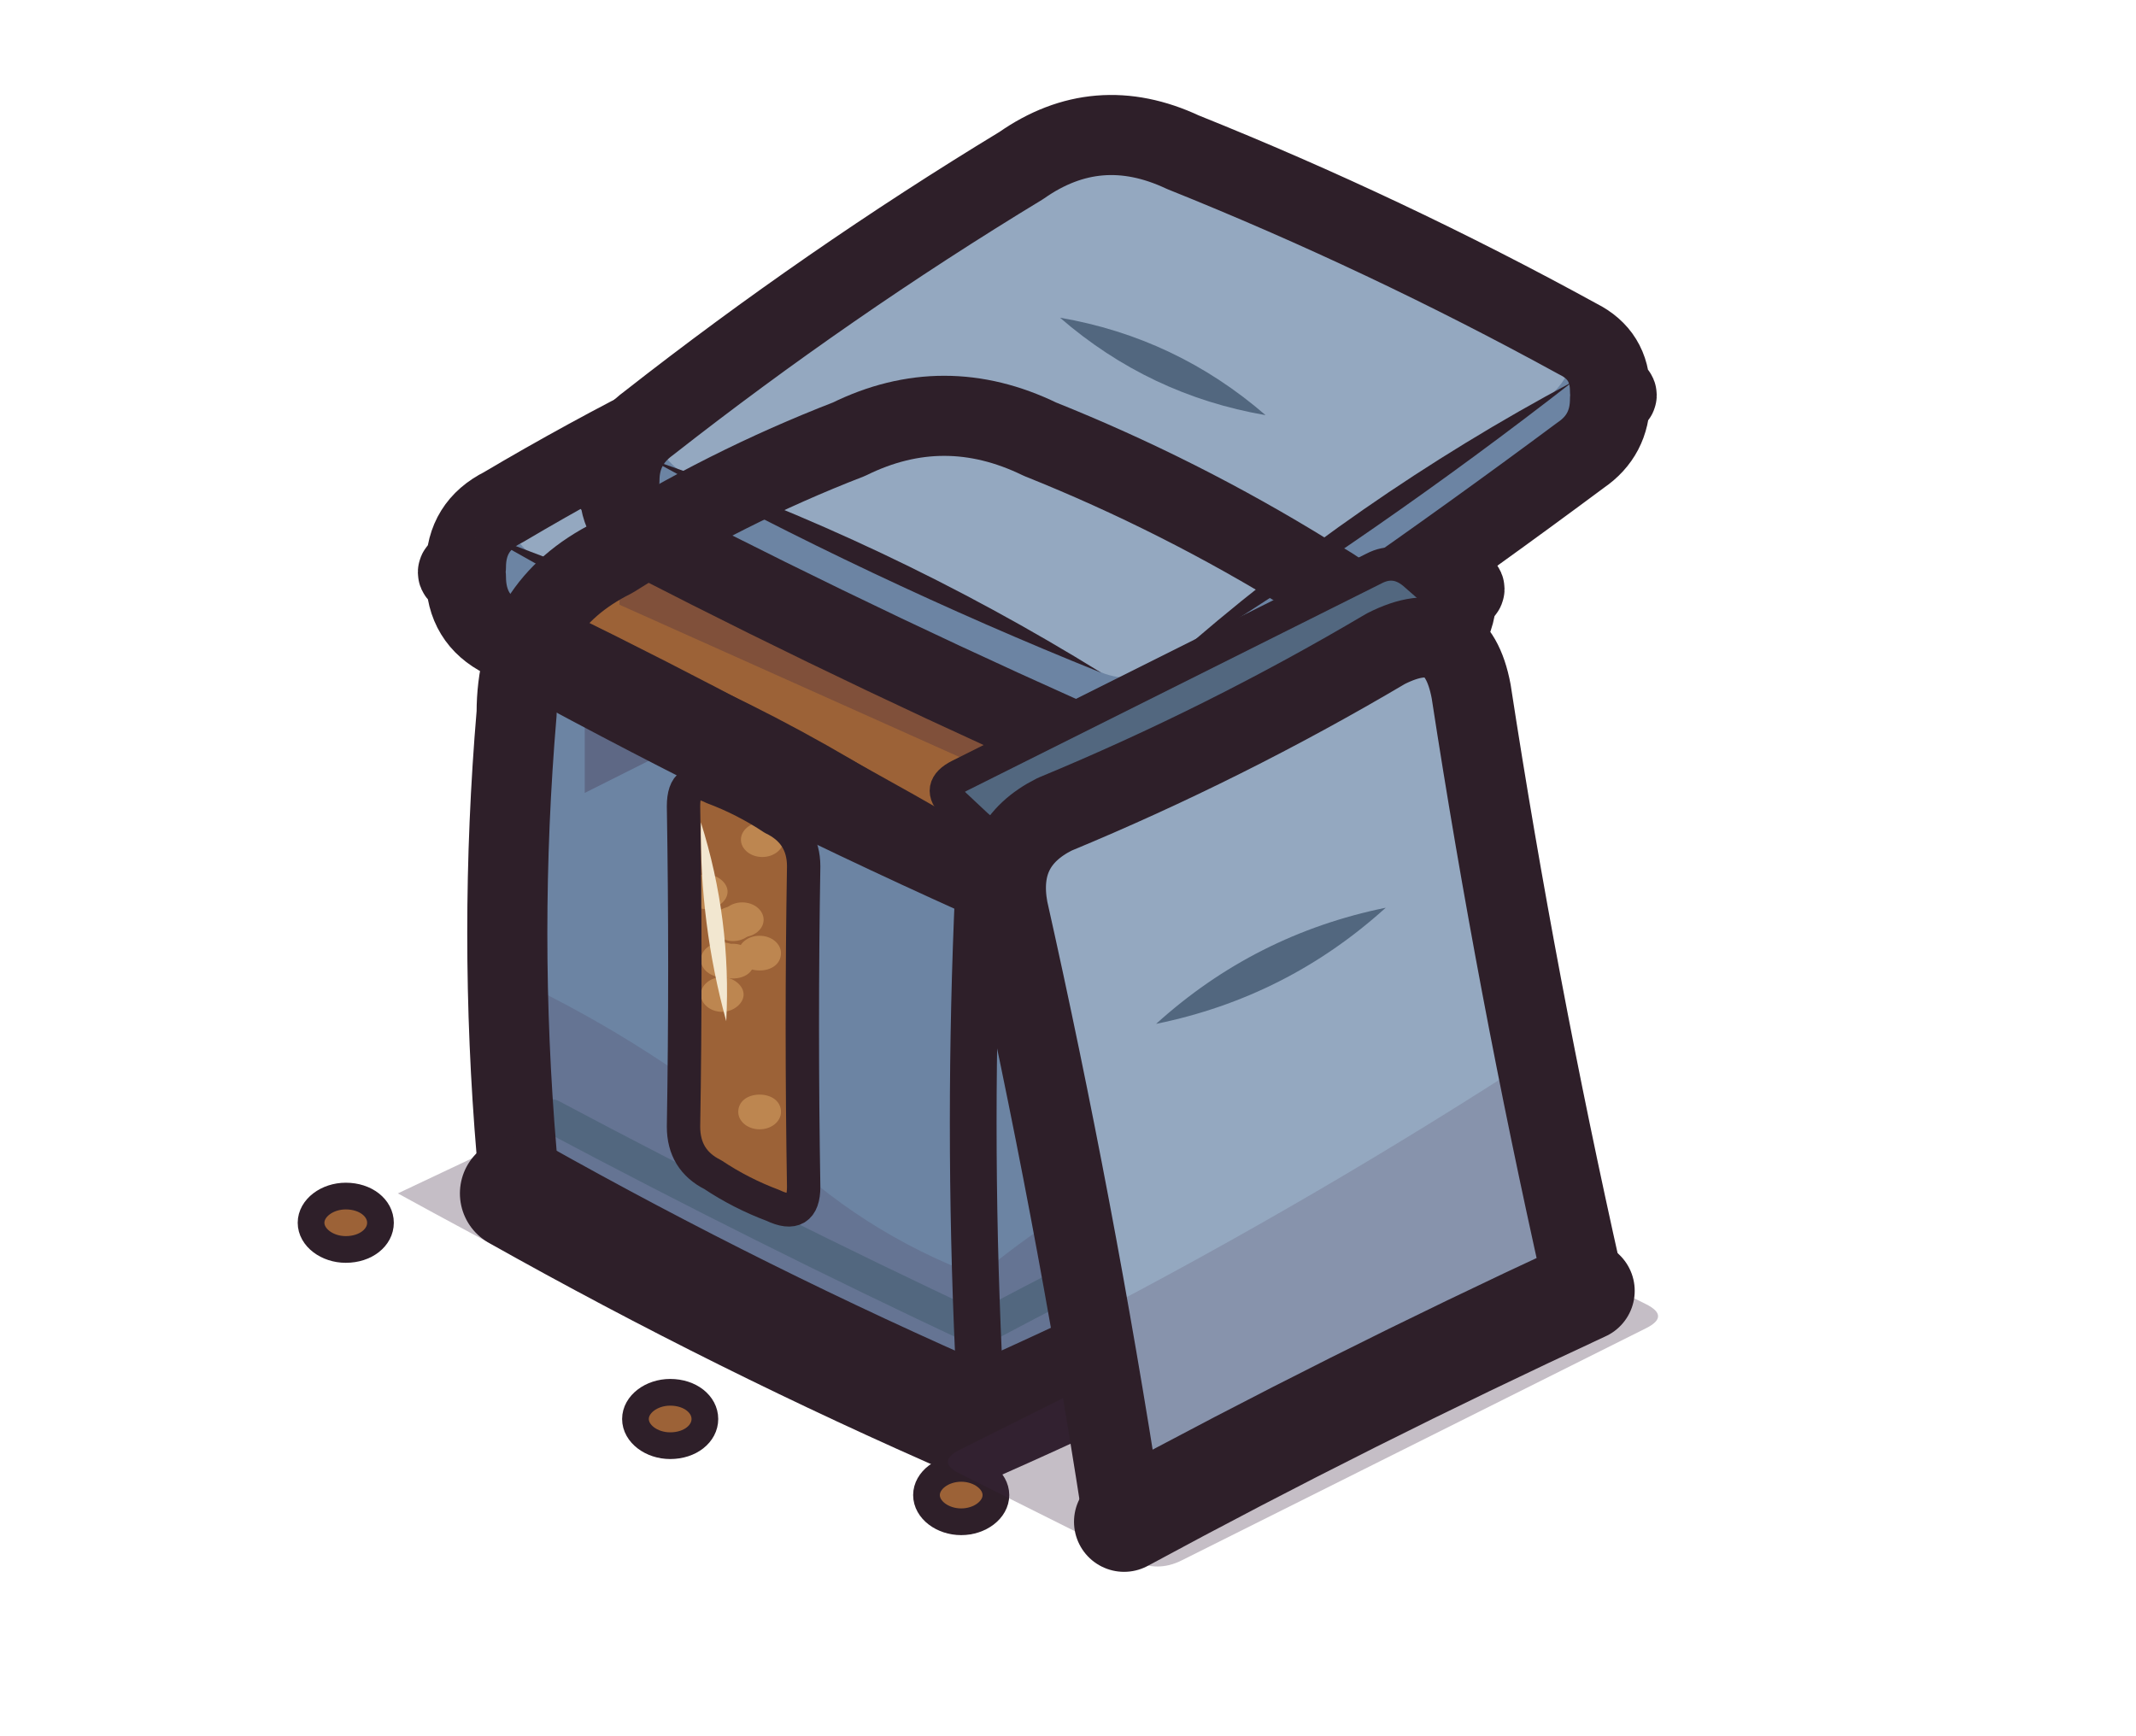
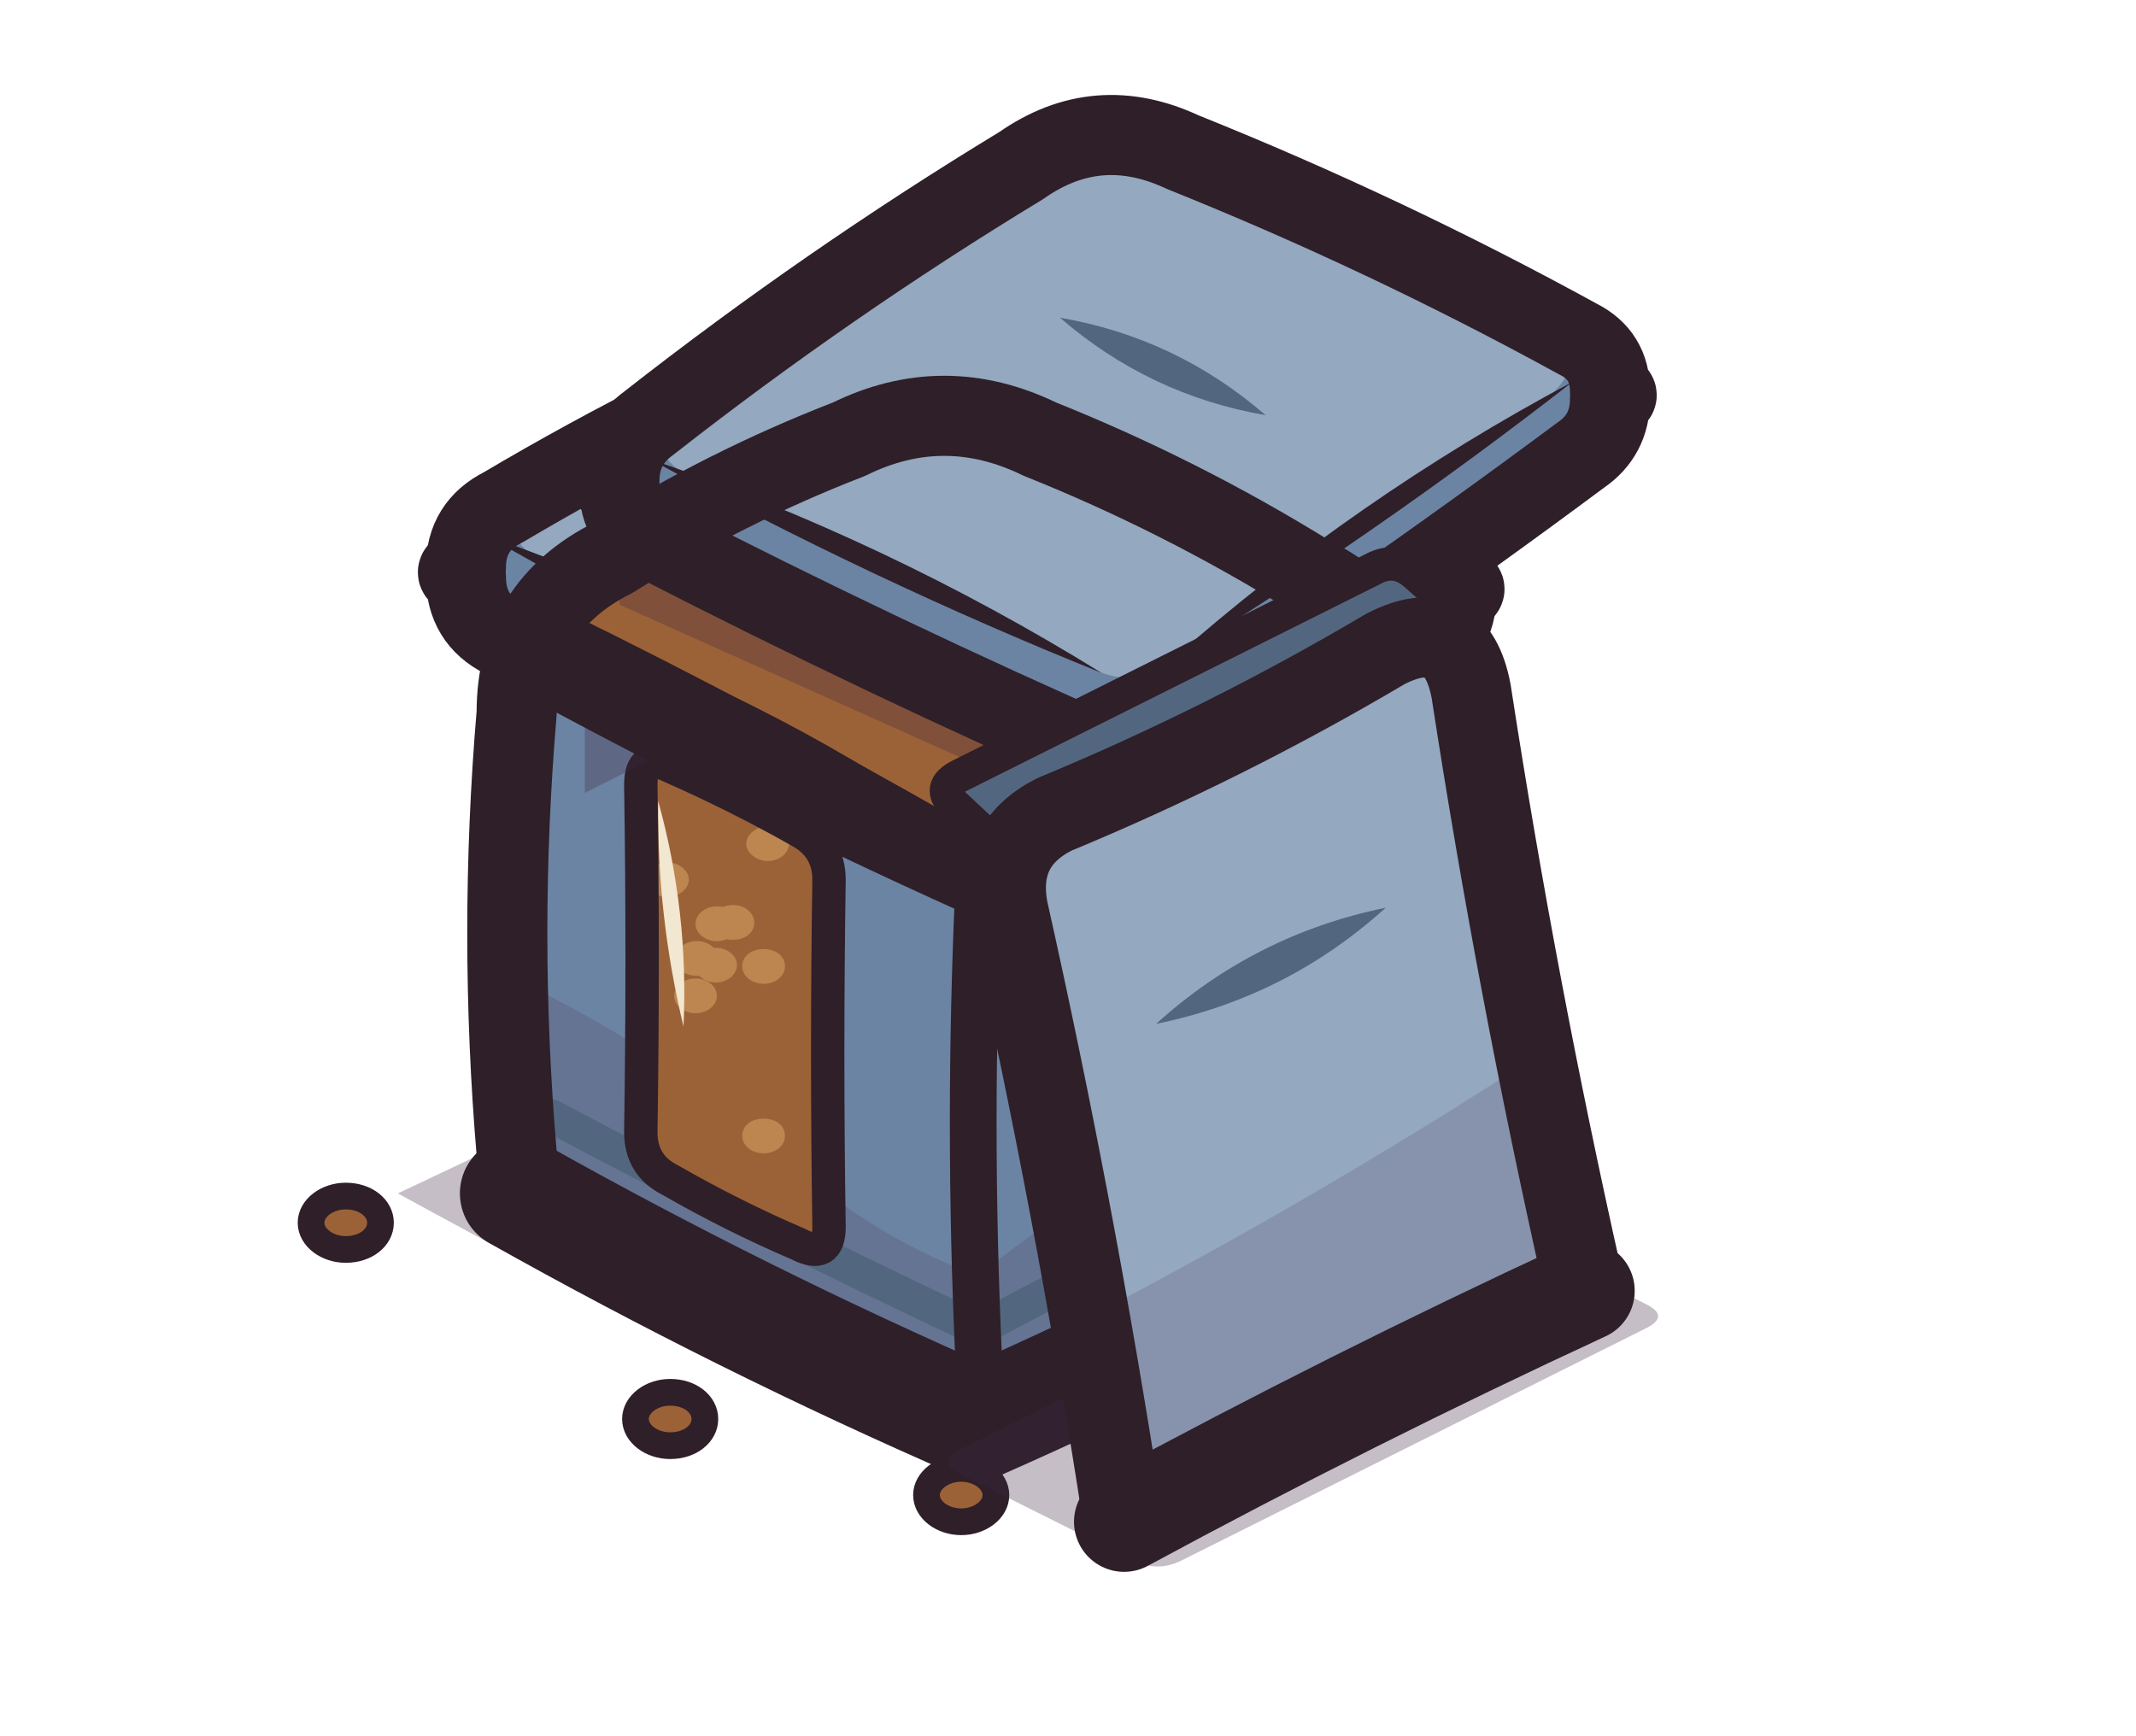
<svg xmlns="http://www.w3.org/2000/svg" viewBox="0 0 160 130" width="160" height="130">
  <defs>
    <clipPath id="sterile-bin-window">
-       <path d="M53.4 59Q55.8 59.9 57.9 61.3Q60.2 62.4 60.2 64.9Q60 76.9 60.2 88.9Q60.2 91.4 57.9 90.3Q55.5 89.4 53.4 88Q51.2 86.9 51.2 84.4Q51.4 72.4 51.2 60.4Q51.2 57.9 53.4 59Z" />
+       <path d="M50.2 57.4Q55.2 59.6 59.8 62.2Q62.1 63.4 62.1 65.9Q61.9 78.9 62.1 91.9Q62.1 94.4 59.8 93.2Q54.9 91.1 50.2 88.4Q48 87.3 48 84.8Q48.2 71.8 48 58.8Q48 56.3 50.2 57.4Z" />
    </clipPath>
  </defs>
  <g id="p-shadow">
    <path d="M70.7 68.9Q93 78.7 114.2 90.6Q93.3 100 73.3 111.1Q51.1 101.1 29.8 89.4Q50.5 79.7 70.7 68.9Z" fill="#3f2541" fill-opacity="0.3" />
  </g>
  <g id="p-bin">
    <path d="M77.9 32.9Q88.4 37.1 98.1 43.1Q105.3 46.6 105.3 54.6Q106.7 71.1 105.3 87.6Q105.3 90.6 102.6 92Q88.3 100 73.3 106.6Q56.9 99.6 41.4 90.7Q38.7 89.4 38.7 86.4Q37.3 69.9 38.7 53.4Q38.7 45.4 45.9 41.8Q54.3 36.5 63.6 32.9Q70.7 29.4 77.9 32.9Z" fill="#6c84a3" />
    <path d="M77.9 32.9Q88.4 37.1 98.1 43.1Q105.3 46.6 98.1 50.2Q86.2 55.3 75.1 61.7Q73.3 62.6 71.5 61.7Q58.4 55.9 45.9 48.9Q38.7 45.4 45.9 41.8Q54.3 36.5 63.6 32.9Q70.7 29.4 77.9 32.9Z" fill="#94a8c0" />
    <path d="M105.3 90.6L105.3 76.6Q98.4 83.3 89.3 86.1Q80.5 89.5 73.3 95.6Q64.4 92.3 57.7 85.6Q49 78.3 38.7 73.4L38.7 89.4L73.3 106.6Z" fill="#3f2541" fill-opacity="0.16" />
    <path d="M102.7 84.9Q87.8 91.9 73.3 99.6Q57.1 92 41.3 83.6" fill="none" stroke="#52677f" stroke-width="2.5" stroke-linecap="round" stroke-linejoin="round" />
    <path d="M99 59.8Q93.9 62.8 88.5 65Q86.7 65.9 86.7 67.9Q86.3 74.9 86.7 81.9Q86.7 83.9 88.5 83Q93.6 80 99 77.8Q100.8 76.9 100.8 74.9Q101.2 67.9 100.8 60.9Q100.8 58.9 99 59.8Z" fill="#f2e7d0" />
    <path d="M99.6 66.8C99.6 68 98.4 69 97 69C95.5 69 94.4 68 94.4 66.8C94.4 65.6 95.5 64.6 97 64.6C98.4 64.6 99.6 65.6 99.6 66.8Z" fill="#9c6237" />
    <path d="M94.4 71.4C94.4 72.6 93.3 73.6 91.8 73.6C90.4 73.6 89.2 72.6 89.2 71.4C89.2 70.1 90.4 69.2 91.8 69.2C93.3 69.2 94.4 70.1 94.4 71.4Z" fill="#9c6237" />
    <path d="M97 75.1C97 76.3 95.8 77.3 94.4 77.3C93 77.3 91.8 76.3 91.8 75.1C91.8 73.9 93 72.9 94.4 72.9C95.8 72.9 97 73.9 97 75.1Z" fill="#9c6237" />
    <path d="M98.9 62.3Q94.5 65.6 89.3 67.1Q93.6 63.8 98.9 62.3Z" fill="#7e9662" />
    <path d="M99 59.8Q93.9 62.8 88.5 65Q86.7 65.9 86.7 67.9Q86.3 74.9 86.7 81.9Q86.7 83.9 88.5 83Q93.6 80 99 77.8Q100.8 76.9 100.8 74.9Q101.2 67.9 100.8 60.9Q100.8 58.9 99 59.8Z" fill="none" stroke="#2e1f29" stroke-width="2.5" stroke-linecap="round" stroke-linejoin="round" />
  </g>
  <g id="p-window">
-     <path d="M53.4 59Q55.8 59.9 57.9 61.3Q60.2 62.4 60.2 64.9Q60 76.9 60.2 88.9Q60.2 91.4 57.9 90.3Q55.5 89.4 53.4 88Q51.2 86.9 51.2 84.4Q51.4 72.4 51.2 60.4Q51.2 57.9 53.4 59Z" fill="#d4e3dc" />
+     <path d="M50.2 57.4Q55.2 59.6 59.8 62.2Q62.1 63.4 62.1 65.9Q61.9 78.9 62.1 91.9Q62.1 94.4 59.8 93.2Q54.9 91.1 50.2 88.4Q48 87.3 48 84.8Q48.2 71.8 48 58.8Q48 56.3 50.2 57.4Z" fill="#d4e3dc" />
  </g>
  <g id="p-level-1" class="st-full-1">
    <g clip-path="url(#sterile-bin-window)">
-       <path d="M51.2 86.9L51.2 78.7Q56.5 80.8 60.2 85.2L60.2 91.4Z" fill="#9c6237" />
-       <path d="M55.6 85.6C55.6 86.3 54.9 86.9 54 86.9C53.2 86.9 52.4 86.3 52.4 85.6C52.4 84.8 53.2 84.3 54 84.3C54.9 84.3 55.6 84.8 55.6 85.6Z" fill="#bd8650" />
-       <path d="M55.3 84.3C55.3 85 54.6 85.6 53.7 85.6C52.9 85.6 52.1 85 52.1 84.3C52.1 83.6 52.9 83 53.7 83C54.6 83 55.3 83.6 55.3 84.3Z" fill="#bd8650" />
+       <path d="M48 87.3L48 78.6Q55.8 81.9 62.1 87.6L62.1 94.4Z" fill="#9c6237" />
+       <path d="M53.7 86.5C53.7 87.2 53 87.8 52.1 87.8C51.2 87.8 50.5 87.2 50.5 86.5C50.5 85.8 51.2 85.2 52.1 85.2C53 85.2 53.7 85.8 53.7 86.5Z" fill="#bd8650" />
+       <path d="M53.2 85C53.2 85.7 52.4 86.3 51.6 86.3C50.7 86.3 50 85.7 50 85C50 84.3 50.7 83.7 51.6 83.7C52.4 83.7 53.2 84.3 53.2 85Z" fill="#bd8650" />
    </g>
  </g>
  <g id="p-level-2" class="st-full-2">
    <g clip-path="url(#sterile-bin-window)">
-       <path d="M51.2 86.9L51.2 70Q56.5 72.1 60.2 76.5L60.2 91.4Z" fill="#9c6237" />
-       <path d="M55.6 82.8C55.6 83.5 54.9 84.1 54 84.1C53.2 84.1 52.4 83.5 52.4 82.8C52.4 82.1 53.2 81.5 54 81.5C54.9 81.5 55.6 82.1 55.6 82.8Z" fill="#bd8650" />
-       <path d="M59.7 82.1C59.7 82.9 59 83.4 58.1 83.4C57.2 83.4 56.5 82.9 56.5 82.1C56.5 81.4 57.2 80.8 58.1 80.8C59 80.8 59.7 81.4 59.7 82.1Z" fill="#bd8650" />
-       <path d="M54.4 84.8C54.4 85.5 53.7 86.1 52.8 86.1C51.9 86.1 51.2 85.5 51.2 84.8C51.2 84.1 51.9 83.5 52.8 83.5C53.7 83.5 54.4 84.1 54.4 84.8Z" fill="#bd8650" />
-       <path d="M59.4 77.9C59.4 78.6 58.7 79.2 57.8 79.2C56.9 79.2 56.2 78.6 56.2 77.9C56.2 77.2 56.9 76.6 57.8 76.6C58.7 76.6 59.4 77.2 59.4 77.9Z" fill="#bd8650" />
-       <path d="M58.6 76.8C58.6 77.6 57.8 78.1 57 78.1C56.1 78.1 55.4 77.6 55.4 76.8C55.4 76.1 56.1 75.5 57 75.5C57.8 75.5 58.6 76.1 58.6 76.8Z" fill="#bd8650" />
+       <path d="M48 87.3L48 69.3Q55.8 72.6 62.1 78.3L62.1 94.4Z" fill="#9c6237" />
+       <path d="M53.7 83.5C53.7 84.2 53 84.8 52.1 84.8C51.2 84.8 50.5 84.2 50.5 83.5C50.5 82.8 51.2 82.2 52.1 82.2C53 82.2 53.7 82.8 53.7 83.5Z" fill="#bd8650" />
+       <path d="M61.1 84.3C61.1 85 60.3 85.6 59.5 85.6C58.6 85.6 57.9 85 57.9 84.3C57.9 83.6 58.6 83 59.5 83C60.3 83 61.1 83.6 61.1 84.3Z" fill="#bd8650" />
+       <path d="M51.4 85.2C51.4 85.9 50.7 86.5 49.8 86.5C48.9 86.5 48.2 85.9 48.2 85.2C48.2 84.5 48.9 83.9 49.8 83.9C50.7 83.9 51.4 84.5 51.4 85.2Z" fill="#bd8650" />
+       <path d="M60.4 79.5C60.4 80.3 59.7 80.8 58.8 80.8C57.9 80.8 57.2 80.3 57.2 79.5C57.2 78.8 57.9 78.2 58.8 78.2C59.7 78.2 60.4 78.8 60.4 79.5Z" fill="#bd8650" />
+       <path d="M58.9 78.1C58.9 78.8 58.2 79.4 57.3 79.4C56.5 79.4 55.7 78.8 55.7 78.1C55.7 77.4 56.5 76.8 57.3 76.8C58.2 76.8 58.9 77.4 58.9 78.1Z" fill="#bd8650" />
    </g>
  </g>
  <g id="p-level-3" class="st-full-3">
    <g clip-path="url(#sterile-bin-window)">
-       <path d="M51.2 86.9L51.2 62.1Q56.5 64.2 60.2 68.6L60.2 91.4Z" fill="#9c6237" />
-       <path d="M55.6 78.8C55.6 79.5 54.9 80.1 54 80.1C53.2 80.1 52.4 79.5 52.4 78.8C52.4 78 53.2 77.5 54 77.5C54.9 77.5 55.6 78 55.6 78.8Z" fill="#bd8650" />
-       <path d="M57.7 76.6C57.7 77.3 57 77.9 56.1 77.9C55.2 77.9 54.5 77.3 54.5 76.6C54.5 75.9 55.2 75.3 56.1 75.3C57 75.3 57.7 75.9 57.7 76.6Z" fill="#bd8650" />
-       <path d="M58.6 70.8C58.6 71.5 57.9 72.1 57 72.1C56.2 72.1 55.4 71.5 55.4 70.8C55.4 70.1 56.2 69.5 57 69.5C57.9 69.5 58.6 70.1 58.6 70.8Z" fill="#bd8650" />
-       <path d="M55.7 71.6C55.7 72.3 55 72.9 54.1 72.9C53.2 72.9 52.5 72.3 52.5 71.6C52.5 70.9 53.2 70.3 54.1 70.3C55 70.3 55.7 70.9 55.7 71.6Z" fill="#bd8650" />
-       <path d="M55.4 67.5C55.4 68.2 54.7 68.8 53.8 68.8C52.9 68.8 52.2 68.2 52.2 67.5C52.2 66.7 52.9 66.2 53.8 66.2C54.7 66.2 55.4 66.7 55.4 67.5Z" fill="#bd8650" />
-       <path d="M55.6 76.2C55.6 76.9 54.9 77.5 54 77.5C53.1 77.5 52.4 76.9 52.4 76.2C52.4 75.4 53.1 74.9 54 74.9C54.9 74.9 55.6 75.4 55.6 76.2Z" fill="#bd8650" />
-       <path d="M54.6 69.7C54.6 70.4 53.9 71 53 71C52.1 71 51.4 70.4 51.4 69.7C51.4 69 52.1 68.4 53 68.4C53.9 68.4 54.6 69 54.6 69.7Z" fill="#bd8650" />
+       <path d="M48 87.3L48 60.9Q55.8 64.2 62.1 69.9L62.1 94.4Z" fill="#9c6237" />
+       <path d="M53.7 79.2C53.7 79.9 53 80.5 52.1 80.5C51.2 80.5 50.5 79.9 50.5 79.2C50.5 78.5 51.2 77.9 52.1 77.9C53 77.9 53.7 78.5 53.7 79.2Z" fill="#bd8650" />
+       <path d="M57.4 77.6C57.4 78.3 56.7 78.9 55.8 78.9C54.9 78.9 54.2 78.3 54.2 77.6C54.2 76.9 54.9 76.3 55.8 76.3C56.7 76.3 57.4 76.9 57.4 77.6Z" fill="#bd8650" />
+       <path d="M59.1 71.7C59.1 72.4 58.4 73 57.5 73C56.6 73 55.9 72.4 55.9 71.7C55.9 71 56.6 70.4 57.5 70.4C58.4 70.4 59.1 71 59.1 71.7Z" fill="#bd8650" />
+       <path d="M53.8 71.5C53.8 72.2 53.1 72.8 52.2 72.8C51.4 72.8 50.6 72.2 50.6 71.5C50.6 70.8 51.4 70.2 52.2 70.2C53.1 70.2 53.8 70.8 53.8 71.5Z" fill="#bd8650" />
+       <path d="M53.3 66.9C53.3 67.6 52.6 68.2 51.7 68.2C50.8 68.2 50.1 67.6 50.1 66.9C50.1 66.2 50.8 65.6 51.7 65.6C52.6 65.6 53.3 66.2 53.3 66.9Z" fill="#bd8650" />
+       <path d="M53.6 76.4C53.6 77.1 52.8 77.7 52 77.7C51.1 77.7 50.4 77.1 50.4 76.4C50.4 75.6 51.1 75.1 52 75.1C52.8 75.1 53.6 75.6 53.6 76.4Z" fill="#bd8650" />
+       <path d="M51.8 69C51.8 69.7 51.1 70.3 50.2 70.3C49.3 70.3 48.6 69.7 48.6 69C48.6 68.3 49.3 67.7 50.2 67.7C51.1 67.7 51.8 68.3 51.8 69Z" fill="#bd8650" />
    </g>
  </g>
  <g id="p-level-4" class="st-full-4">
    <g clip-path="url(#sterile-bin-window)">
-       <path d="M51.2 86.9L51.2 57.9L60.2 63.4L60.2 91.4Z" fill="#9c6237" />
-       <path d="M55.7 74.5C55.7 75.2 54.9 75.8 54.1 75.8C53.2 75.8 52.5 75.2 52.5 74.5C52.5 73.8 53.2 73.2 54.1 73.2C54.9 73.2 55.7 73.8 55.7 74.5Z" fill="#bd8650" />
-       <path d="M55.7 71.9C55.7 72.6 55 73.2 54.1 73.2C53.2 73.2 52.5 72.6 52.5 71.9C52.5 71.2 53.2 70.6 54.1 70.6C55 70.6 55.7 71.2 55.7 71.9Z" fill="#bd8650" />
-       <path d="M56.5 72C56.5 72.8 55.8 73.3 54.9 73.3C54 73.3 53.3 72.8 53.3 72C53.3 71.3 54 70.7 54.9 70.7C55.8 70.7 56.5 71.3 56.5 72Z" fill="#bd8650" />
-       <path d="M58.5 71.4C58.5 72.2 57.8 72.7 56.9 72.7C56 72.7 55.3 72.2 55.3 71.4C55.3 70.7 56 70.1 56.9 70.1C57.8 70.1 58.5 70.7 58.5 71.4Z" fill="#bd8650" />
-       <path d="M58.7 62.9C58.7 63.6 58 64.2 57.1 64.2C56.2 64.2 55.5 63.6 55.5 62.9C55.5 62.2 56.2 61.6 57.1 61.6C58 61.6 58.7 62.2 58.7 62.9Z" fill="#bd8650" />
-       <path d="M58.5 83.3C58.5 84 57.8 84.6 56.9 84.6C56 84.6 55.3 84 55.3 83.3C55.3 82.5 56 82 56.9 82C57.8 82 58.5 82.5 58.5 83.3Z" fill="#bd8650" />
-       <path d="M54.5 66.8C54.5 67.5 53.7 68.1 52.9 68.1C52 68.1 51.3 67.5 51.3 66.8C51.3 66.1 52 65.5 52.9 65.5C53.7 65.5 54.5 66.1 54.5 66.8Z" fill="#bd8650" />
-       <path d="M57.2 68.9C57.2 69.6 56.5 70.2 55.6 70.2C54.7 70.2 54 69.6 54 68.9C54 68.2 54.7 67.6 55.6 67.6C56.5 67.6 57.2 68.2 57.2 68.9Z" fill="#bd8650" />
-       <path d="M56.5 69.2C56.5 69.9 55.8 70.5 54.9 70.5C54.1 70.5 53.3 69.9 53.3 69.2C53.3 68.5 54.1 67.9 54.9 67.9C55.8 67.9 56.5 68.5 56.5 69.2Z" fill="#bd8650" />
+       <path d="M48 87.3L48 56.3L62.1 64.4L62.1 94.4Z" fill="#9c6237" />
+       <path d="M53.7 74.6C53.7 75.3 53 75.9 52.1 75.9C51.2 75.9 50.5 75.3 50.5 74.6C50.5 73.9 51.2 73.3 52.1 73.3C53 73.3 53.7 73.9 53.7 74.6Z" fill="#bd8650" />
+       <path d="M53.8 71.8C53.8 72.6 53.1 73.1 52.2 73.1C51.3 73.1 50.6 72.6 50.6 71.8C50.6 71.1 51.3 70.5 52.2 70.5C53.1 70.5 53.8 71.1 53.8 71.8Z" fill="#bd8650" />
+       <path d="M55.2 72.3C55.2 73 54.5 73.6 53.6 73.6C52.8 73.6 52 73 52 72.3C52 71.6 52.8 71 53.6 71C54.5 71 55.2 71.6 55.2 72.3Z" fill="#bd8650" />
+       <path d="M58.8 72.4C58.8 73.1 58.1 73.7 57.2 73.7C56.3 73.7 55.6 73.1 55.6 72.4C55.6 71.6 56.3 71.1 57.2 71.1C58.1 71.1 58.8 71.6 58.8 72.4Z" fill="#bd8650" />
+       <path d="M59.1 63.2C59.1 63.9 58.4 64.5 57.5 64.5C56.7 64.5 55.9 63.9 55.9 63.2C55.9 62.5 56.7 61.9 57.5 61.9C58.4 61.9 59.1 62.5 59.1 63.2Z" fill="#bd8650" />
+       <path d="M58.8 85.1C58.8 85.8 58.1 86.4 57.2 86.4C56.3 86.4 55.6 85.8 55.6 85.1C55.6 84.3 56.3 83.8 57.2 83.8C58.1 83.8 58.8 84.3 58.8 85.1Z" fill="#bd8650" />
+       <path d="M51.6 65.9C51.6 66.6 50.8 67.2 50 67.2C49.1 67.2 48.4 66.6 48.4 65.9C48.4 65.2 49.1 64.6 50 64.6C50.8 64.6 51.6 65.2 51.6 65.9Z" fill="#bd8650" />
+       <path d="M56.5 69.1C56.5 69.9 55.8 70.4 54.9 70.4C54 70.4 53.3 69.9 53.3 69.1C53.3 68.4 54 67.8 54.9 67.8C55.8 67.8 56.5 68.4 56.5 69.1Z" fill="#bd8650" />
+       <path d="M55.3 69.2C55.3 69.9 54.6 70.5 53.7 70.5C52.8 70.5 52.1 69.9 52.1 69.2C52.1 68.5 52.8 67.9 53.7 67.9C54.6 67.9 55.3 68.5 55.3 69.2Z" fill="#bd8650" />
    </g>
  </g>
  <g id="p-window-ink">
-     <path d="M52.5 61.6Q54.8 68.9 54.4 76.5Q52.4 69.2 52.5 61.6Z" fill="#f2e7d0" />
-     <path d="M53.4 59Q55.8 59.9 57.9 61.3Q60.2 62.4 60.2 64.9Q60 76.9 60.2 88.9Q60.2 91.4 57.9 90.3Q55.5 89.4 53.4 88Q51.2 86.9 51.2 84.4Q51.4 72.4 51.2 60.4Q51.2 57.9 53.4 59Z" fill="none" stroke="#2e1f29" stroke-width="2.5" stroke-linecap="round" stroke-linejoin="round" />
+     <path d="M49.3 60Q51.6 68.3 51.2 76.9Q49.2 68.6 49.3 60Z" fill="#f2e7d0" />
+     <path d="M50.2 57.4Q55.2 59.6 59.8 62.2Q62.1 63.4 62.1 65.9Q61.9 78.9 62.1 91.9Q62.1 94.4 59.8 93.2Q54.9 91.1 50.2 88.4Q48 87.3 48 84.8Q48.2 71.8 48 58.8Q48 56.3 50.2 57.4Z" fill="none" stroke="#2e1f29" stroke-width="2.5" stroke-linecap="round" stroke-linejoin="round" />
  </g>
  <g id="p-open" class="st-full-0">
    <path d="M76.1 34.6Q85.7 38.7 94.8 44Q100.2 46.6 94.8 49.3Q86.5 53 78.6 57.4Q73.3 60.1 67.9 57.4Q58.4 53.1 49.2 48Q43.8 45.4 49.2 42.7Q57.5 39 65.4 34.6Q70.7 31.9 76.1 34.6Z" fill="#6c84a3" />
    <path d="M76.1 34.6Q85.7 38.7 94.8 44Q100.2 46.6 94.8 49.3Q86.5 53 78.6 57.4Q73.3 60.1 67.9 57.4Q58.4 53.1 49.2 48Q43.8 45.4 49.2 42.7Q57.5 39 65.4 34.6Q70.7 31.9 76.1 34.6Z" fill="#3f2541" fill-opacity="0.5" />
    <path d="M43.8 45.4L70.7 31.9L100.2 46.6L100.2 60.6L70.7 45.9L43.8 59.4Z" fill="#3f2541" fill-opacity="0.3" />
    <path d="M75.7 49.9C75.7 50.9 74.6 51.7 73.3 51.7C72 51.7 70.9 50.9 70.9 49.9C70.9 48.9 72 48.1 73.3 48.1C74.6 48.1 75.7 48.9 75.7 49.9Z" fill="#9c6237" />
    <path d="M81.3 51.9C81.3 52.8 80.4 53.5 79.3 53.5C78.2 53.5 77.3 52.8 77.3 51.9C77.3 51 78.2 50.3 79.3 50.3C80.4 50.3 81.3 51 81.3 51.9Z" fill="#9c6237" />
    <path d="M76.1 34.6Q85.7 38.7 94.8 44Q100.2 46.6 94.8 49.3Q86.5 53 78.6 57.4Q73.3 60.1 67.9 57.4Q58.4 53.1 49.2 48Q43.8 45.4 49.2 42.7Q57.5 39 65.4 34.6Q70.7 31.9 76.1 34.6Z" fill="none" stroke="#2e1f29" stroke-width="3.5" stroke-linecap="round" stroke-linejoin="round" />
  </g>
  <g id="p-lid" class="st-full-1 st-full-2 st-full-3">
    <path d="M77.9 25Q92.5 31.2 106.3 39.2Q109.1 40.6 109.1 43.8Q110.3 44.1 109.1 44.5Q109.1 47.6 106.3 49Q90.1 57.8 73.3 65.6Q55.1 57.4 37.7 47.8Q34.9 46.4 34.9 43.2Q33.7 42.9 34.9 42.5Q34.9 39.4 37.7 38Q50.2 30.6 63.6 25Q70.7 21.4 77.9 25Z" fill="#6c84a3" />
    <path d="M77.9 25Q90.4 30.1 102 37.1Q109.1 40.6 102 44.2Q88.2 50.2 75.1 57.7Q73.3 58.6 71.5 57.7Q56.5 50.8 42 42.9Q34.9 39.4 42 35.8Q52.4 29.5 63.6 25Q70.7 21.4 77.9 25Z" fill="#94a8c0" />
    <path d="M68.8 35.2Q76.4 36.1 81.6 41.6Q74 40.7 68.8 35.2Z" fill="#52677f" />
    <path d="M36.4 40.1Q54.8 46.6 71 57.4Q53.2 49.8 36.4 40.1Z" fill="#2e1f29" />
    <path d="M75.4 57.5Q90.5 47.3 107.7 41.4Q92.1 50.5 75.4 57.5Z" fill="#2e1f29" />
    <path d="M77.9 25Q92.5 31.2 106.3 39.2Q109.1 40.6 109.1 43.8Q110.3 44.1 109.1 44.5Q109.1 47.6 106.3 49Q90.1 57.8 73.3 65.6Q55.1 57.4 37.7 47.8Q34.9 46.4 34.9 43.2Q33.7 42.9 34.9 42.5Q34.9 39.4 37.7 38Q50.2 30.6 63.6 25Q70.7 21.4 77.9 25Z" fill="none" stroke="#2e1f29" stroke-width="6" stroke-linecap="round" stroke-linejoin="round" />
  </g>
  <g id="p-heap" class="st-full-4">
    <path d="M41.8 46.9Q56.9 54.3 71.5 62.7Q73.3 63.6 75 62.7Q88.4 54.9 102.2 48.2Q104 47.3 102.4 46Q100.5 45.8 99.8 44Q96.3 41.3 91.9 40.9Q90.7 42.1 89.6 40.8Q84.2 40.4 80.1 36.6Q77.3 35.9 76.4 33.1Q72 29 68.5 33.9Q68.7 36.1 66.5 36.8Q63 41.7 57.1 40.9Q53.6 41.6 50.5 39.9Q46.4 39.4 43.5 42.3Q43.2 44.1 41.4 44.6Q40 46 41.8 46.9Z" fill="#9c6237" />
    <path d="M60.3 41C60.3 41.9 59.3 42.7 58.1 42.7C56.9 42.7 55.9 41.9 55.9 41C55.9 40.1 56.9 39.3 58.1 39.3C59.3 39.3 60.3 40.1 60.3 41Z" fill="#bd8650" />
    <path d="M77.2 48C77.2 49 76.2 49.7 75 49.7C73.7 49.7 72.8 49 72.8 48C72.8 47.1 73.7 46.3 75 46.3C76.2 46.3 77.2 47.1 77.2 48Z" fill="#bd8650" />
    <path d="M77.5 41.2C77.5 42.1 76.5 42.9 75.3 42.9C74.1 42.9 73.1 42.1 73.1 41.2C73.1 40.2 74.1 39.5 75.3 39.5C76.5 39.5 77.5 40.2 77.5 41.2Z" fill="#bd8650" />
    <path d="M90.5 43.6C90.5 44.5 89.5 45.3 88.3 45.3C87.1 45.3 86.1 44.5 86.1 43.6C86.1 42.7 87.1 41.9 88.3 41.9C89.5 41.9 90.5 42.7 90.5 43.6Z" fill="#bd8650" />
    <path d="M69 44.5C69 45.4 68.1 46.2 66.8 46.2C65.6 46.2 64.6 45.4 64.6 44.5C64.6 43.5 65.6 42.8 66.8 42.8C68.1 42.8 69 43.5 69 44.5Z" fill="#bd8650" />
    <path d="M81.8 45.3C81.8 46.2 80.8 47 79.6 47C78.4 47 77.4 46.2 77.4 45.3C77.4 44.3 78.4 43.6 79.6 43.6C80.8 43.6 81.8 44.3 81.8 45.3Z" fill="#bd8650" />
    <path d="M90.5 36.5C90.5 37.4 89.5 38.2 88.3 38.2C87 38.2 86.1 37.4 86.1 36.5C86.1 35.5 87 34.8 88.3 34.8C89.5 34.8 90.5 35.5 90.5 36.5Z" fill="#bd8650" />
    <path d="M63.1 39.5C63.1 40.4 62.1 41.2 60.9 41.2C59.7 41.2 58.7 40.4 58.7 39.5C58.7 38.6 59.7 37.8 60.9 37.8C62.1 37.8 63.1 38.6 63.1 39.5Z" fill="#bd8650" />
    <path d="M75.1 36.7C75.1 37.6 74.2 38.4 72.9 38.4C71.7 38.4 70.7 37.6 70.7 36.7C70.7 35.7 71.7 35 72.9 35C74.2 35 75.1 35.7 75.1 36.7Z" fill="#bd8650" />
    <path d="M70.5 41.7C70.5 42.7 69.5 43.4 68.3 43.4C67.1 43.4 66.1 42.7 66.1 41.7C66.1 40.8 67.1 40 68.3 40C69.5 40 70.5 40.8 70.5 41.7Z" fill="#bd8650" />
    <path d="M60.2 42.7C60.2 43.7 59.2 44.4 58 44.4C56.8 44.4 55.8 43.7 55.8 42.7C55.8 41.8 56.8 41 58 41C59.2 41 60.2 41.8 60.2 42.7Z" fill="#bd8650" />
    <path d="M60 45.8C60 46.7 59 47.5 57.8 47.5C56.6 47.5 55.6 46.7 55.6 45.8C55.6 44.8 56.6 44.1 57.8 44.1C59 44.1 60 44.8 60 45.8Z" fill="#bd8650" />
    <path d="M41.8 46.9Q56.9 54.3 71.5 62.7Q73.3 63.6 75 62.7Q88.4 54.9 102.2 48.2Q104 47.3 102.4 46Q100.5 45.8 99.8 44Q96.3 41.3 91.9 40.9Q90.7 42.1 89.6 40.8Q84.2 40.4 80.1 36.6Q77.3 35.9 76.4 33.1Q72 29 68.5 33.9Q68.7 36.1 66.5 36.8Q63 41.7 57.1 40.9Q53.6 41.6 50.5 39.9Q46.4 39.4 43.5 42.3Q43.2 44.1 41.4 44.6Q40 46 41.8 46.9Z" fill="none" stroke="#2e1f29" stroke-width="2.5" stroke-linecap="round" stroke-linejoin="round" />
    <path d="M46.4 39.3L84.8 57.5L84.8 62.5L46.4 45.3Z" fill="#3f2541" fill-opacity="0.3" />
    <path d="M88.6 11.4Q103.8 17.5 118.2 25.4Q120.6 26.6 120.6 29.3Q121.6 29.6 120.6 29.9Q120.6 32.6 118.4 34.1Q102.4 46 85.6 56.9Q84.8 57.5 83.9 57.1Q66.1 49.3 48.8 40.4Q46.4 39.3 46.4 36.6Q45.4 36.3 46.4 36Q46.4 33.3 48.6 31.7Q62 21.2 76.5 12.4Q82.2 8.4 88.6 11.4Z" fill="#6c84a3" />
    <path d="M88.6 11.4Q101.9 16.6 114.3 23.6Q120.6 26.6 114.9 30.6Q100.7 39.7 87.3 49.8Q84.8 51.5 82.1 50.2Q67.2 43.8 52.7 36.3Q46.4 33.3 52.1 29.3Q63.7 20 76.5 12.4Q82.2 8.4 88.6 11.4Z" fill="#94a8c0" />
    <path d="M79.4 23.8Q88.1 25.3 94.8 31.1Q86.1 29.6 79.4 23.8Z" fill="#52677f" />
    <path d="M48.7 34.4Q66.5 40.5 82.5 50.4Q65.1 43.4 48.7 34.4Z" fill="#2e1f29" />
    <path d="M87.7 49.5Q101.5 37.3 117.8 28.6Q103.3 39.9 87.7 49.5Z" fill="#2e1f29" />
    <path d="M88.6 11.4Q103.8 17.5 118.2 25.4Q120.6 26.6 120.6 29.3Q121.6 29.6 120.6 29.9Q120.6 32.6 118.4 34.1Q102.4 46 85.6 56.9Q84.8 57.5 83.9 57.1Q66.1 49.3 48.8 40.4Q46.4 39.3 46.4 36.6Q45.4 36.3 46.4 36Q46.4 33.3 48.6 31.7Q62 21.2 76.5 12.4Q82.2 8.4 88.6 11.4Z" fill="none" stroke="#2e1f29" stroke-width="6" stroke-linecap="round" stroke-linejoin="round" />
    <path d="M28.5 91.6C28.5 92.7 27.4 93.6 25.9 93.6C24.5 93.6 23.3 92.7 23.3 91.6C23.3 90.5 24.5 89.6 25.9 89.6C27.4 89.6 28.5 90.5 28.5 91.6Z" fill="#9c6237" />
    <path d="M28.5 91.6C28.5 92.7 27.4 93.6 25.9 93.6C24.5 93.6 23.3 92.7 23.3 91.6C23.3 90.5 24.5 89.6 25.9 89.6C27.4 89.6 28.5 90.5 28.5 91.6Z" fill="none" stroke="#2e1f29" stroke-width="2" stroke-linecap="round" stroke-linejoin="round" />
    <path d="M52.8 106.3C52.8 107.4 51.7 108.3 50.2 108.3C48.8 108.3 47.6 107.4 47.6 106.3C47.6 105.2 48.8 104.3 50.2 104.3C51.7 104.3 52.8 105.2 52.8 106.3Z" fill="#9c6237" />
    <path d="M52.8 106.3C52.8 107.4 51.7 108.3 50.2 108.3C48.8 108.3 47.6 107.4 47.6 106.3C47.6 105.2 48.8 104.3 50.2 104.3C51.7 104.3 52.8 105.2 52.8 106.3Z" fill="none" stroke="#2e1f29" stroke-width="2" stroke-linecap="round" stroke-linejoin="round" />
    <path d="M74.6 112C74.6 113.1 73.4 114 72 114C70.6 114 69.4 113.1 69.4 112C69.4 110.9 70.6 110 72 110C73.4 110 74.6 110.9 74.6 112Z" fill="#9c6237" />
    <path d="M74.6 112C74.6 113.1 73.4 114 72 114C70.6 114 69.4 113.1 69.4 112C69.4 110.9 70.6 110 72 110C73.4 110 74.6 110.9 74.6 112Z" fill="none" stroke="#2e1f29" stroke-width="2" stroke-linecap="round" stroke-linejoin="round" />
  </g>
  <g id="p-outline">
    <path d="M40.1 46.1Q56.7 51.7 71.2 61.6Q55.1 54.9 40.1 46.1Z" fill="#2e1f29" />
    <path d="M75.2 61.7Q88.5 52.3 104 47.3Q90.1 55.6 75.2 61.7Z" fill="#2e1f29" />
    <path d="M73.3 66.6Q72.5 84.1 73.3 101.6" fill="none" stroke="#2e1f29" stroke-width="3.5" stroke-linecap="round" stroke-linejoin="round" />
    <path d="M77.9 32.9Q88.4 37.1 98.1 43.1Q105.3 46.6 105.3 54.6Q106.7 71.1 105.3 87.6Q105.3 90.6 102.6 92Q88.3 100 73.3 106.6Q56.9 99.6 41.4 90.7Q38.7 89.4 38.7 86.4Q37.3 69.9 38.7 53.4Q38.7 45.4 45.9 41.8Q54.3 36.5 63.6 32.9Q70.7 29.4 77.9 32.9Z" fill="none" stroke="#2e1f29" stroke-width="6" stroke-linecap="round" stroke-linejoin="round" />
    <path d="M105.3 90.6Q89.6 99.4 73.3 106.6Q55.6 98.9 38.7 89.4" fill="none" stroke="#2e1f29" stroke-width="8.5" stroke-linecap="round" stroke-linejoin="round" />
  </g>
  <g id="p-lid-off" class="st-full-0">
    <path d="M110.3 91.2L123.3 97.7Q125.1 98.6 123.3 99.5L88.5 116.9Q86.7 117.8 84.9 116.9L71.9 110.4Q70.1 109.5 71.9 108.6L106.7 91.2Q108.5 90.3 110.3 91.2Z" fill="#3f2541" fill-opacity="0.3" />
    <path d="M107.7 44.5L106.1 43.1Q104.6 41.7 102.9 42.6L71.9 58.1Q70.1 59 71.5 60.3L73.1 61.8Q74.6 63.2 76.3 62.3L107.3 46.8Q109.1 45.9 107.7 44.5Z" fill="#52677f" />
    <path d="M103.8 48.6Q91.8 55.7 79 61Q74.6 63.2 75.5 68.1Q80.5 90.4 84 113Q84.2 114 85.1 113.6Q101.2 104.8 117.8 97.2Q118.7 96.7 118.5 95.7Q113.6 73.9 110.2 51.8Q109.1 45.9 103.8 48.6Z" fill="#94a8c0" />
    <path d="M115.4 78.9Q98.8 89.7 81.3 98.8L84.2 114L118.7 96.7Z" fill="#3f2541" fill-opacity="0.16" />
    <path d="M103.8 68Q96.4 74.7 86.6 76.7Q94 70 103.8 68Z" fill="#52677f" />
    <path d="M107.7 44.5L106.1 43.1Q104.6 41.7 102.9 42.6L71.9 58.1Q70.1 59 71.5 60.3L73.1 61.8Q74.6 63.2 76.3 62.3L107.3 46.8Q109.1 45.9 107.7 44.5Z" fill="none" stroke="#2e1f29" stroke-width="2.5" stroke-linecap="round" stroke-linejoin="round" />
    <path d="M103.8 48.6Q91.8 55.7 79 61Q74.6 63.2 75.5 68.1Q80.5 90.4 84 113Q84.2 114 85.1 113.6Q101.2 104.8 117.8 97.2Q118.7 96.7 118.5 95.7Q113.6 73.9 110.2 51.8Q109.1 45.9 103.8 48.6Z" fill="none" stroke="#2e1f29" stroke-width="6" stroke-linecap="round" stroke-linejoin="round" />
    <path d="M84.2 114Q101.2 104.8 118.7 96.7" fill="none" stroke="#2e1f29" stroke-width="7.5" stroke-linecap="round" stroke-linejoin="round" />
  </g>
</svg>
